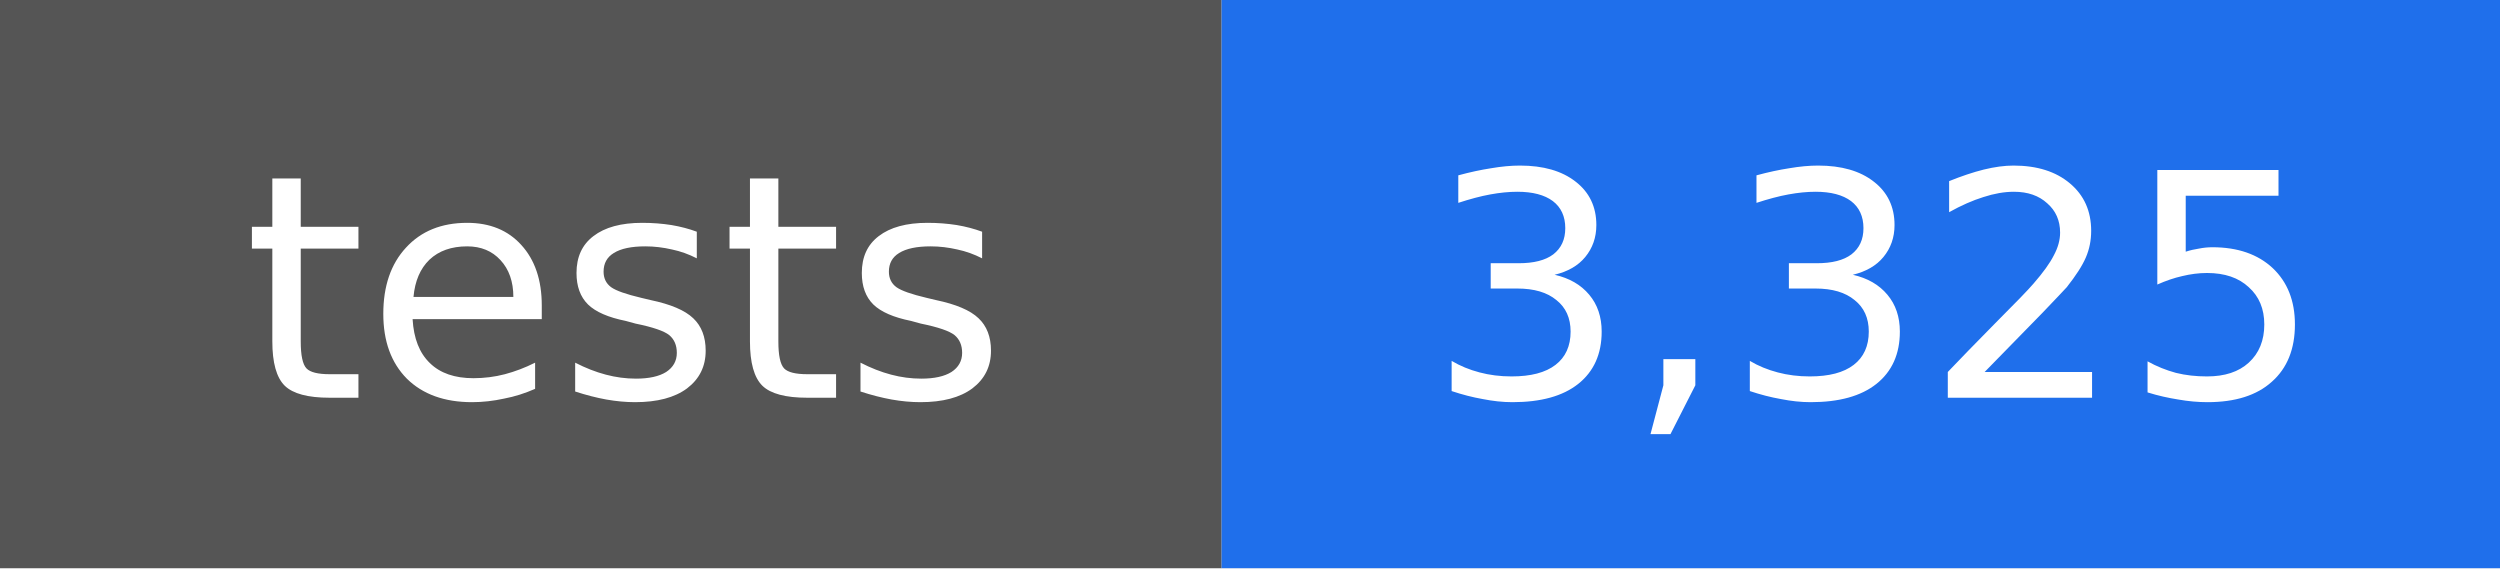
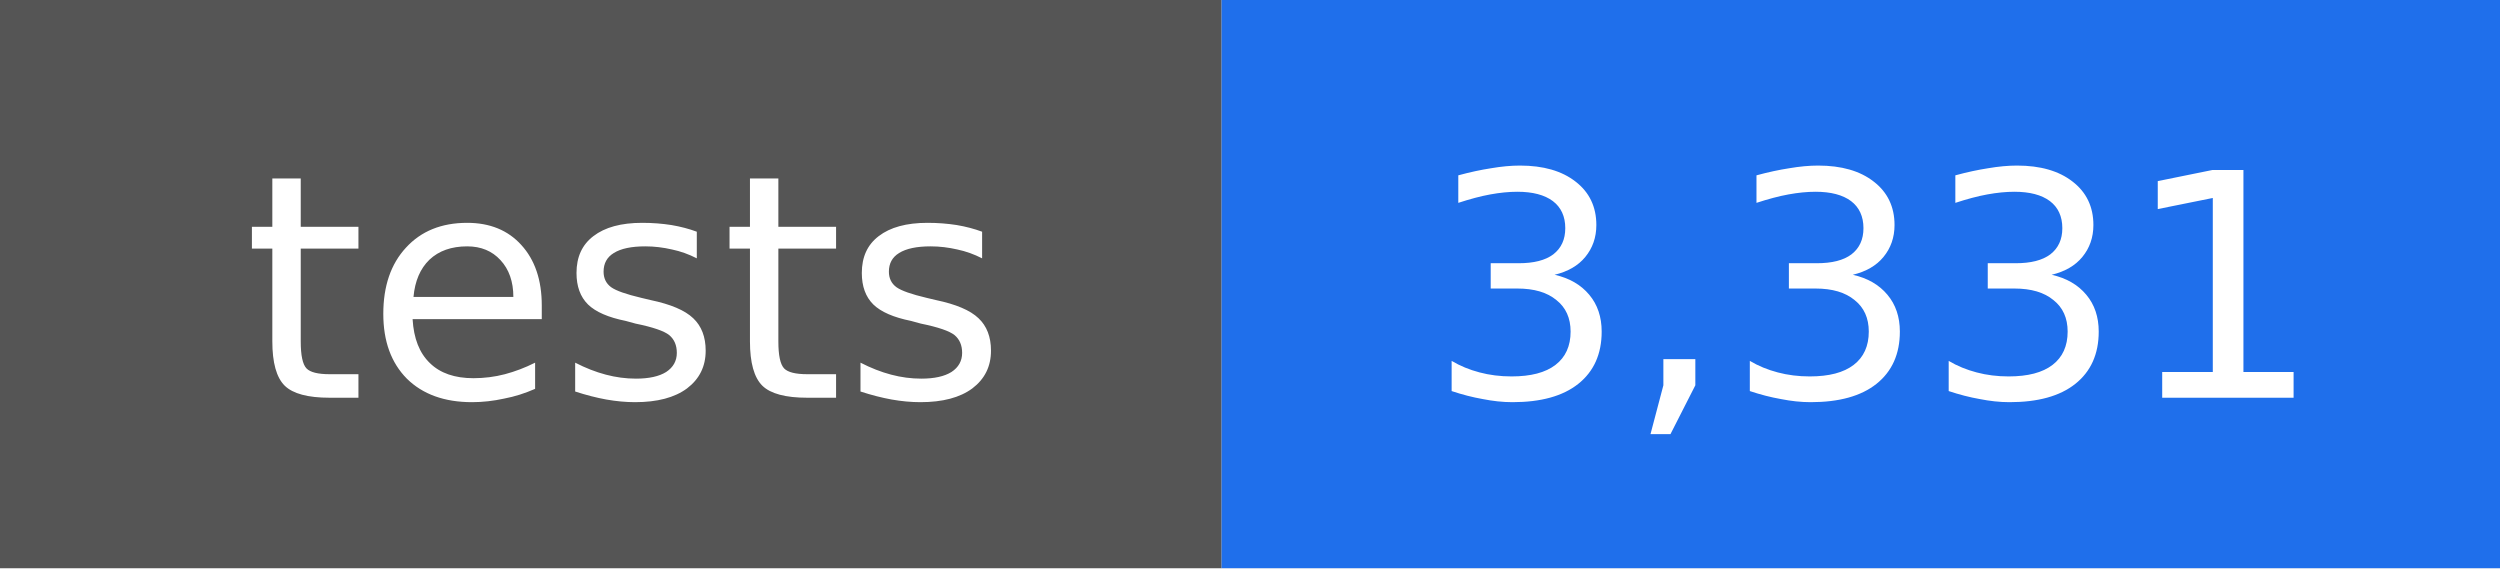
- <svg xmlns="http://www.w3.org/2000/svg" width="88" height="20" viewBox="0 0 88 20" role="img" aria-label="tests: 3,325">
+ <svg xmlns="http://www.w3.org/2000/svg" width="88" height="20" viewBox="0 0 88 20" role="img" aria-label="tests: 3,331">
  <rect width="43" height="20" fill="#555555" />
  <rect x="43" width="45" height="20" fill="#1f6feb" />
  <g fill="#ffffff" text-anchor="middle" font-family="DejaVu Sans, Verdana, sans-serif" font-size="11">
    <text x="22" y="14">tests</text>
-     <text x="66" y="14">3,325</text>
+     <text x="66" y="14">3,331</text>
  </g>
</svg>
